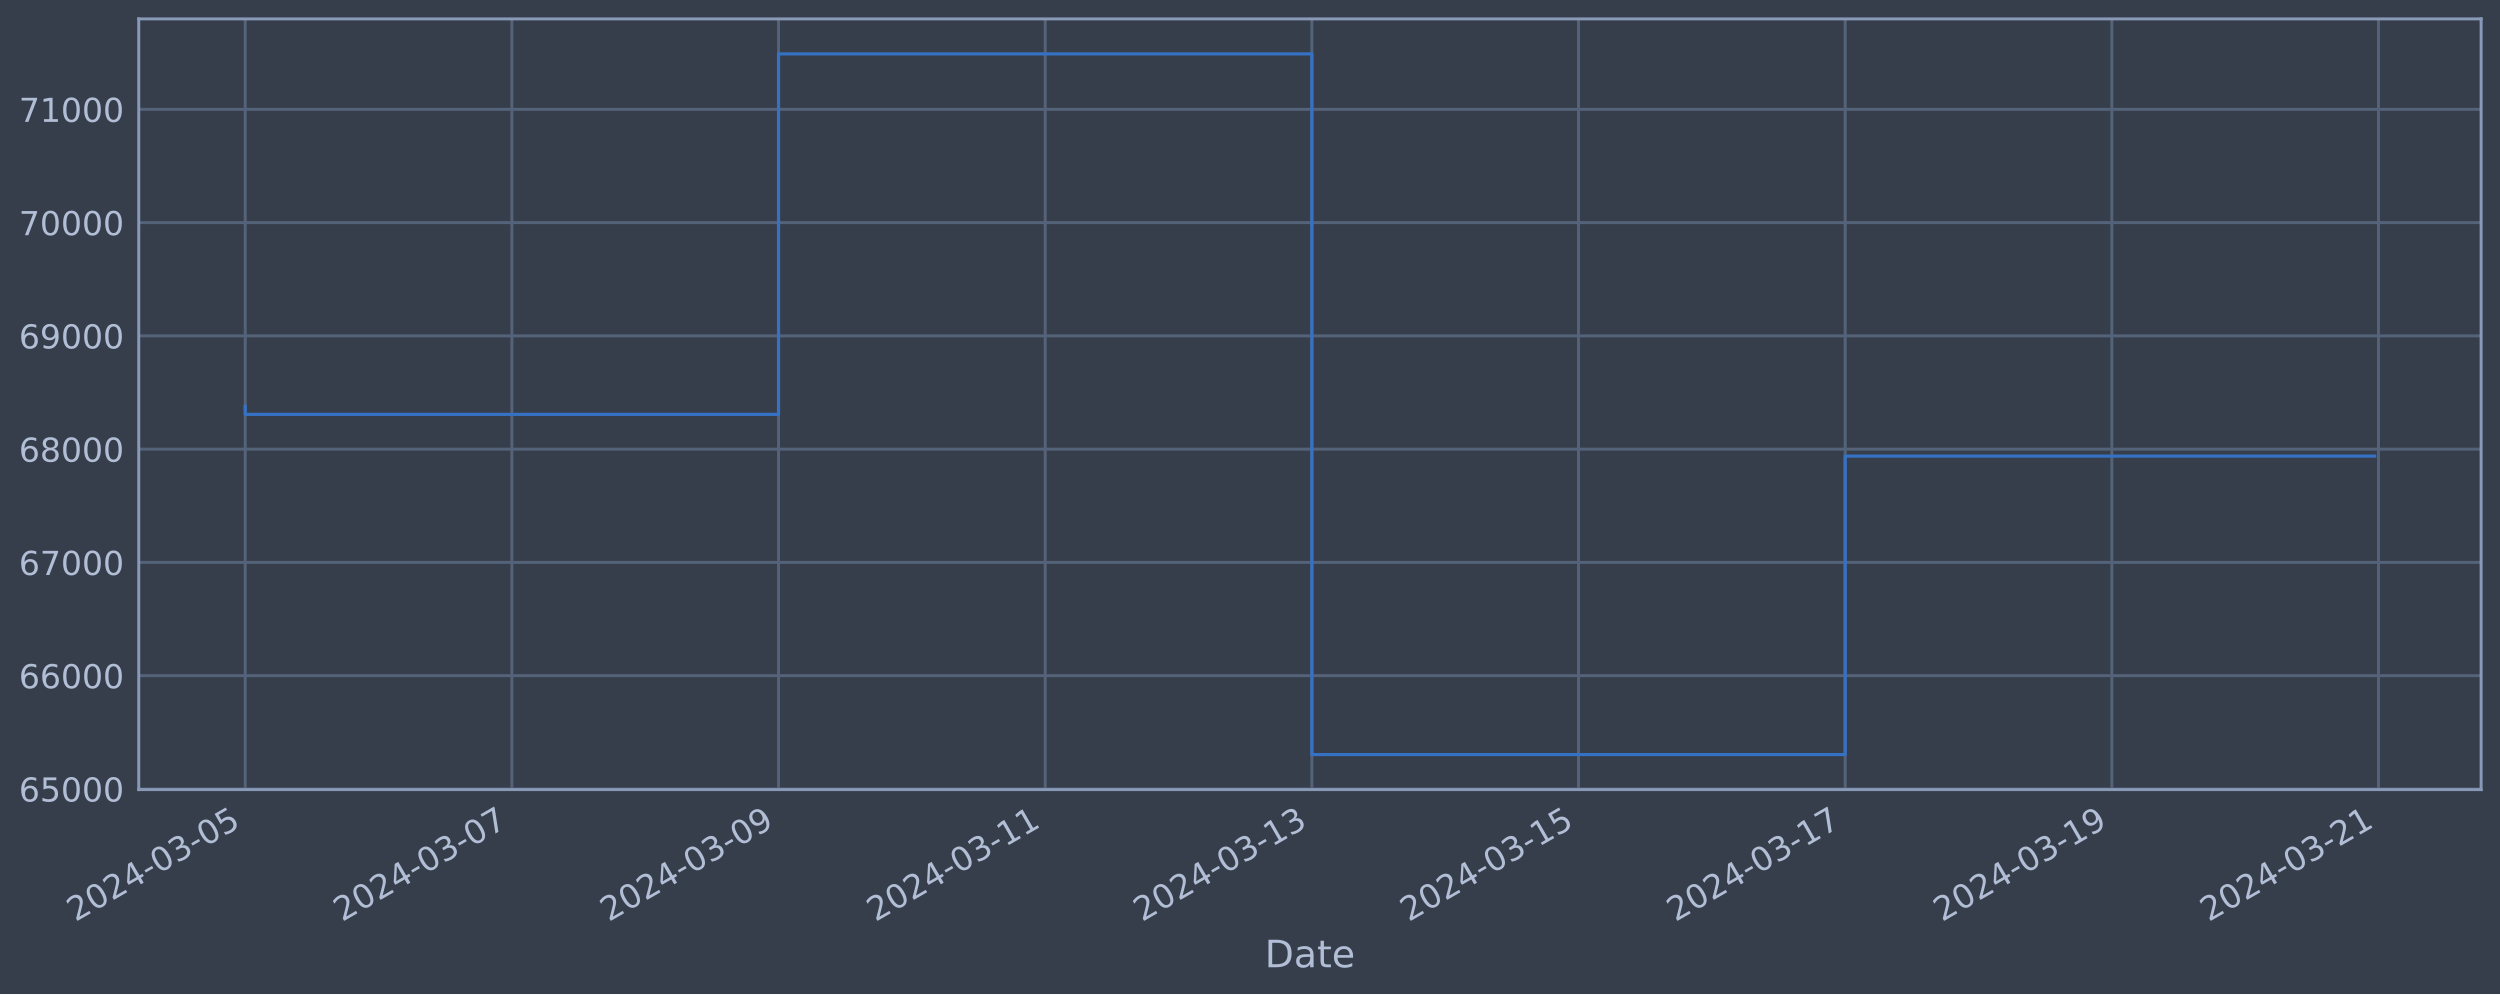
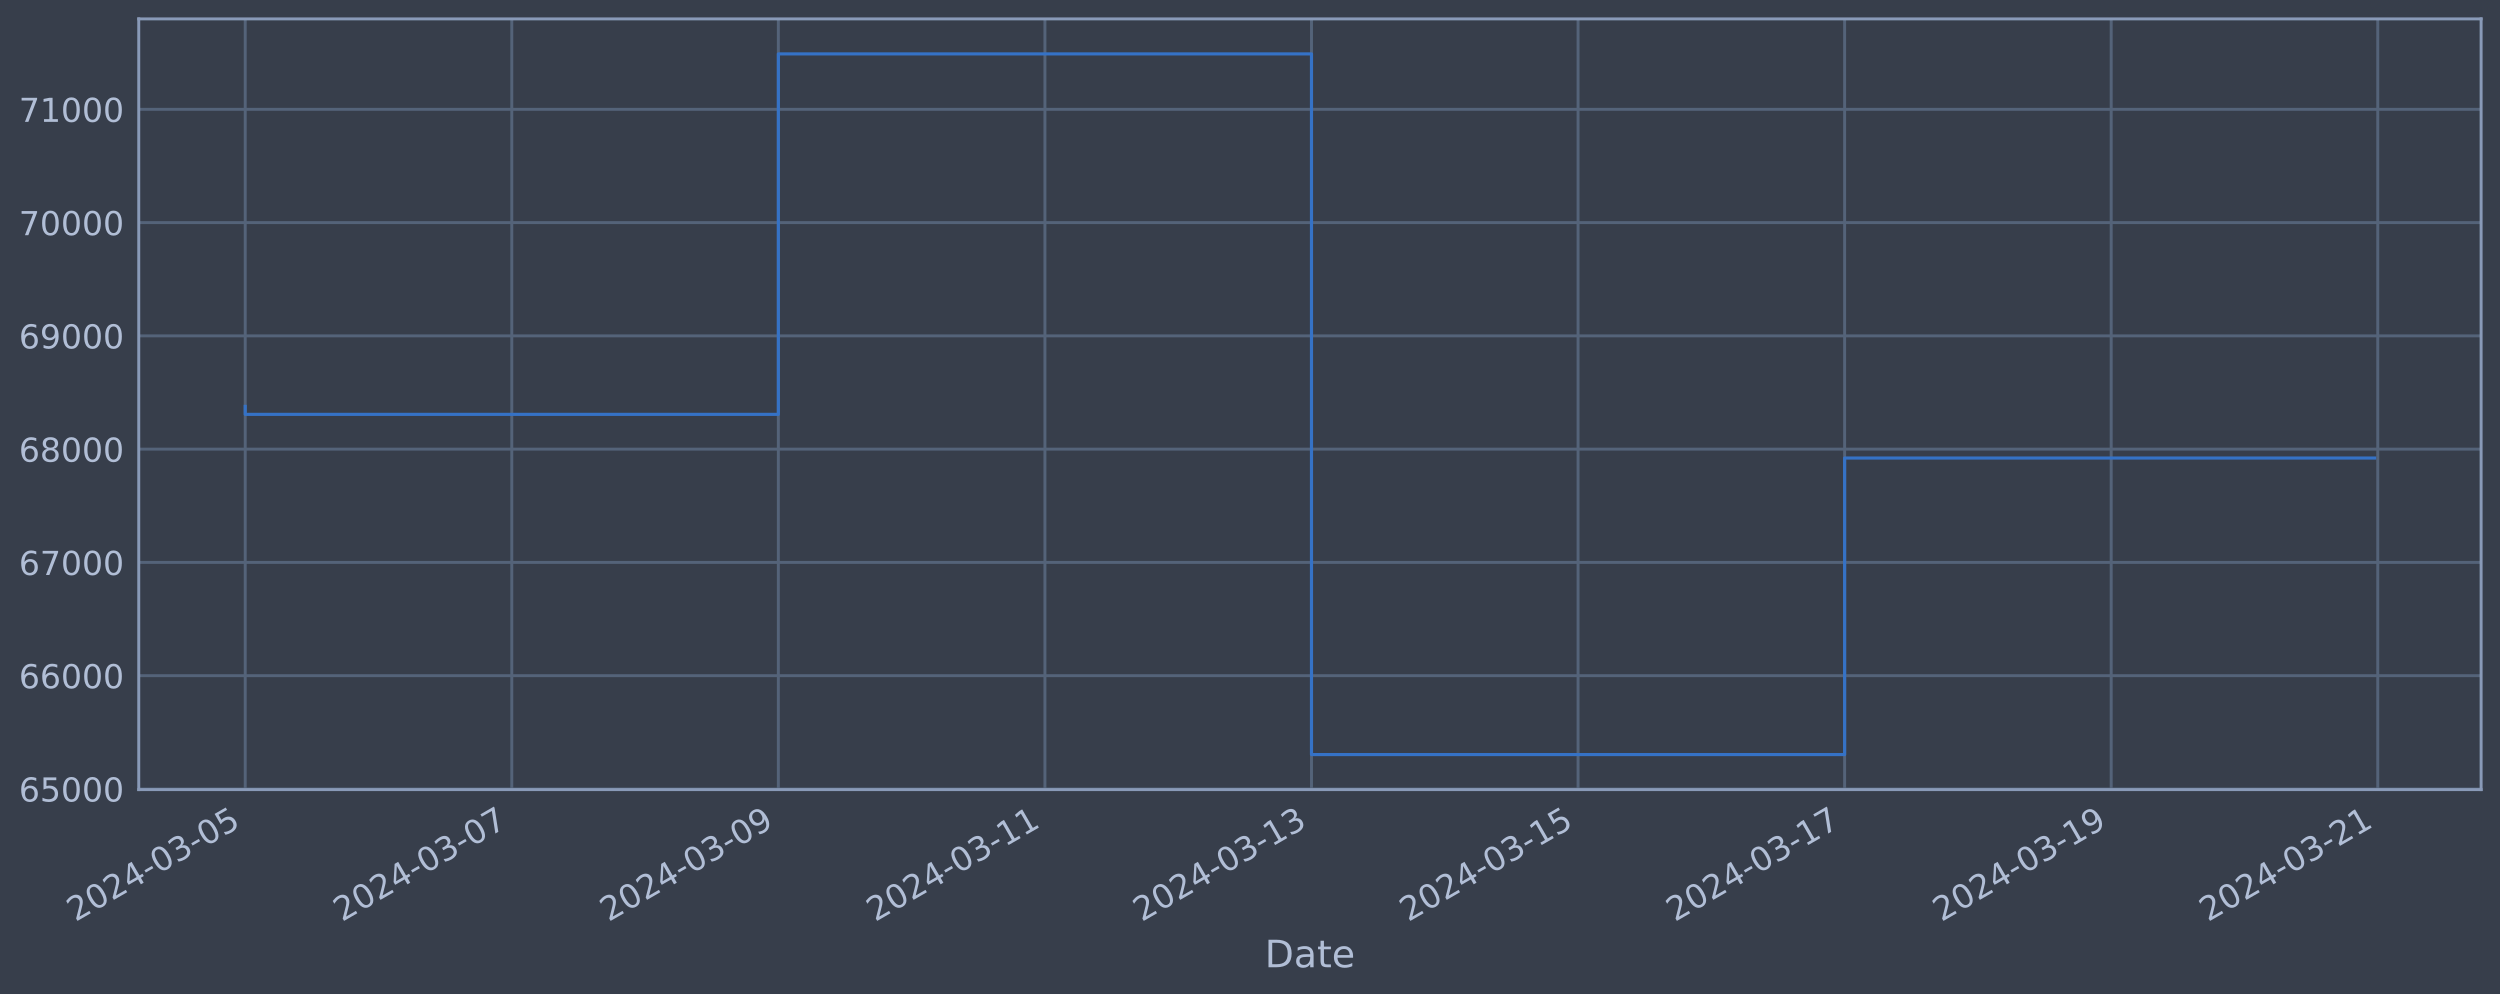
<svg xmlns="http://www.w3.org/2000/svg" xmlns:xlink="http://www.w3.org/1999/xlink" width="952.884pt" height="378.87pt" viewBox="0 0 952.884 378.87" version="1.1">
  <defs>
    <style type="text/css">*{stroke-linejoin: round; stroke-linecap: butt}</style>
  </defs>
  <g id="figure_1">
    <g id="patch_1">
      <path d="M 0 378.87  L 952.884 378.87  L 952.884 0  L 0 0  z " style="fill: #373e4b" />
    </g>
    <g id="axes_1">
      <g id="patch_2">
        <path d="M 52.884 300.96  L 945.684 300.96  L 945.684 7.2  L 52.884 7.2  z " style="fill: #373e4b" />
      </g>
      <g id="matplotlib.axis_1">
        <g id="xtick_1">
          <g id="line2d_1">
-             <path d="M 93.466 300.96  L 93.466 7.2  " clip-path="url(#p7986dd1944)" style="fill: none; stroke: #546379; stroke-width: 1.12; stroke-linecap: square" />
+             <path d="M 93.466 300.96  L 93.466 7.2  " clip-path="url(#p452cbd79bd)" style="fill: none; stroke: #546379; stroke-width: 1.12; stroke-linecap: square" />
          </g>
          <g id="line2d_2" />
          <g id="text_1">
            <g style="fill: #b1bed6" transform="translate(28.74006 351.4642) rotate(-30) scale(0.126 -0.126)">
              <defs>
                <path id="DejaVuSans-32" d="M 1228 531  L 3431 531  L 3431 0  L 469 0  L 469 531  Q 828 903 1448 1529  Q 2069 2156 2228 2338  Q 2531 2678 2651 2914  Q 2772 3150 2772 3378  Q 2772 3750 2511 3984  Q 2250 4219 1831 4219  Q 1534 4219 1204 4116  Q 875 4013 500 3803  L 500 4441  Q 881 4594 1212 4672  Q 1544 4750 1819 4750  Q 2544 4750 2975 4387  Q 3406 4025 3406 3419  Q 3406 3131 3298 2873  Q 3191 2616 2906 2266  Q 2828 2175 2409 1742  Q 1991 1309 1228 531  z " transform="scale(0.015625)" />
                <path id="DejaVuSans-30" d="M 2034 4250  Q 1547 4250 1301 3770  Q 1056 3291 1056 2328  Q 1056 1369 1301 889  Q 1547 409 2034 409  Q 2525 409 2770 889  Q 3016 1369 3016 2328  Q 3016 3291 2770 3770  Q 2525 4250 2034 4250  z M 2034 4750  Q 2819 4750 3233 4129  Q 3647 3509 3647 2328  Q 3647 1150 3233 529  Q 2819 -91 2034 -91  Q 1250 -91 836 529  Q 422 1150 422 2328  Q 422 3509 836 4129  Q 1250 4750 2034 4750  z " transform="scale(0.015625)" />
                <path id="DejaVuSans-34" d="M 2419 4116  L 825 1625  L 2419 1625  L 2419 4116  z M 2253 4666  L 3047 4666  L 3047 1625  L 3713 1625  L 3713 1100  L 3047 1100  L 3047 0  L 2419 0  L 2419 1100  L 313 1100  L 313 1709  L 2253 4666  z " transform="scale(0.015625)" />
                <path id="DejaVuSans-2d" d="M 313 2009  L 1997 2009  L 1997 1497  L 313 1497  L 313 2009  z " transform="scale(0.015625)" />
                <path id="DejaVuSans-33" d="M 2597 2516  Q 3050 2419 3304 2112  Q 3559 1806 3559 1356  Q 3559 666 3084 287  Q 2609 -91 1734 -91  Q 1441 -91 1130 -33  Q 819 25 488 141  L 488 750  Q 750 597 1062 519  Q 1375 441 1716 441  Q 2309 441 2620 675  Q 2931 909 2931 1356  Q 2931 1769 2642 2001  Q 2353 2234 1838 2234  L 1294 2234  L 1294 2753  L 1863 2753  Q 2328 2753 2575 2939  Q 2822 3125 2822 3475  Q 2822 3834 2567 4026  Q 2313 4219 1838 4219  Q 1578 4219 1281 4162  Q 984 4106 628 3988  L 628 4550  Q 988 4650 1302 4700  Q 1616 4750 1894 4750  Q 2613 4750 3031 4423  Q 3450 4097 3450 3541  Q 3450 3153 3228 2886  Q 3006 2619 2597 2516  z " transform="scale(0.015625)" />
                <path id="DejaVuSans-35" d="M 691 4666  L 3169 4666  L 3169 4134  L 1269 4134  L 1269 2991  Q 1406 3038 1543 3061  Q 1681 3084 1819 3084  Q 2600 3084 3056 2656  Q 3513 2228 3513 1497  Q 3513 744 3044 326  Q 2575 -91 1722 -91  Q 1428 -91 1123 -41  Q 819 9 494 109  L 494 744  Q 775 591 1075 516  Q 1375 441 1709 441  Q 2250 441 2565 725  Q 2881 1009 2881 1497  Q 2881 1984 2565 2268  Q 2250 2553 1709 2553  Q 1456 2553 1204 2497  Q 953 2441 691 2322  L 691 4666  z " transform="scale(0.015625)" />
              </defs>
              <use xlink:href="#DejaVuSans-32" />
              <use xlink:href="#DejaVuSans-30" x="63.623" />
              <use xlink:href="#DejaVuSans-32" x="127.246" />
              <use xlink:href="#DejaVuSans-34" x="190.869" />
              <use xlink:href="#DejaVuSans-2d" x="254.492" />
              <use xlink:href="#DejaVuSans-30" x="290.576" />
              <use xlink:href="#DejaVuSans-33" x="354.199" />
              <use xlink:href="#DejaVuSans-2d" x="417.822" />
              <use xlink:href="#DejaVuSans-30" x="453.906" />
              <use xlink:href="#DejaVuSans-35" x="517.529" />
            </g>
          </g>
        </g>
        <g id="xtick_2">
          <g id="line2d_3">
-             <path d="M 195.104 300.96  L 195.104 7.2  " clip-path="url(#p7986dd1944)" style="fill: none; stroke: #546379; stroke-width: 1.12; stroke-linecap: square" />
+             <path d="M 195.069 300.96  L 195.069 7.2  " clip-path="url(#p452cbd79bd)" style="fill: none; stroke: #546379; stroke-width: 1.12; stroke-linecap: square" />
          </g>
          <g id="line2d_4" />
          <g id="text_2">
-             <g style="fill: #b1bed6" transform="translate(130.3783 351.4642) rotate(-30) scale(0.126 -0.126)">
+             <g style="fill: #b1bed6" transform="translate(130.3432 351.4642) rotate(-30) scale(0.126 -0.126)">
              <defs>
                <path id="DejaVuSans-37" d="M 525 4666  L 3525 4666  L 3525 4397  L 1831 0  L 1172 0  L 2766 4134  L 525 4134  L 525 4666  z " transform="scale(0.015625)" />
              </defs>
              <use xlink:href="#DejaVuSans-32" />
              <use xlink:href="#DejaVuSans-30" x="63.623" />
              <use xlink:href="#DejaVuSans-32" x="127.246" />
              <use xlink:href="#DejaVuSans-34" x="190.869" />
              <use xlink:href="#DejaVuSans-2d" x="254.492" />
              <use xlink:href="#DejaVuSans-30" x="290.576" />
              <use xlink:href="#DejaVuSans-33" x="354.199" />
              <use xlink:href="#DejaVuSans-2d" x="417.822" />
              <use xlink:href="#DejaVuSans-30" x="453.906" />
              <use xlink:href="#DejaVuSans-37" x="517.529" />
            </g>
          </g>
        </g>
        <g id="xtick_3">
          <g id="line2d_5">
-             <path d="M 296.742 300.96  L 296.742 7.2  " clip-path="url(#p7986dd1944)" style="fill: none; stroke: #546379; stroke-width: 1.12; stroke-linecap: square" />
+             <path d="M 296.672 300.96  L 296.672 7.2  " clip-path="url(#p452cbd79bd)" style="fill: none; stroke: #546379; stroke-width: 1.12; stroke-linecap: square" />
          </g>
          <g id="line2d_6" />
          <g id="text_3">
-             <g style="fill: #b1bed6" transform="translate(232.0165 351.4642) rotate(-30) scale(0.126 -0.126)">
+             <g style="fill: #b1bed6" transform="translate(231.9464 351.4642) rotate(-30) scale(0.126 -0.126)">
              <defs>
                <path id="DejaVuSans-39" d="M 703 97  L 703 672  Q 941 559 1184 500  Q 1428 441 1663 441  Q 2288 441 2617 861  Q 2947 1281 2994 2138  Q 2813 1869 2534 1725  Q 2256 1581 1919 1581  Q 1219 1581 811 2004  Q 403 2428 403 3163  Q 403 3881 828 4315  Q 1253 4750 1959 4750  Q 2769 4750 3195 4129  Q 3622 3509 3622 2328  Q 3622 1225 3098 567  Q 2575 -91 1691 -91  Q 1453 -91 1209 -44  Q 966 3 703 97  z M 1959 2075  Q 2384 2075 2632 2365  Q 2881 2656 2881 3163  Q 2881 3666 2632 3958  Q 2384 4250 1959 4250  Q 1534 4250 1286 3958  Q 1038 3666 1038 3163  Q 1038 2656 1286 2365  Q 1534 2075 1959 2075  z " transform="scale(0.015625)" />
              </defs>
              <use xlink:href="#DejaVuSans-32" />
              <use xlink:href="#DejaVuSans-30" x="63.623" />
              <use xlink:href="#DejaVuSans-32" x="127.246" />
              <use xlink:href="#DejaVuSans-34" x="190.869" />
              <use xlink:href="#DejaVuSans-2d" x="254.492" />
              <use xlink:href="#DejaVuSans-30" x="290.576" />
              <use xlink:href="#DejaVuSans-33" x="354.199" />
              <use xlink:href="#DejaVuSans-2d" x="417.822" />
              <use xlink:href="#DejaVuSans-30" x="453.906" />
              <use xlink:href="#DejaVuSans-39" x="517.529" />
            </g>
          </g>
        </g>
        <g id="xtick_4">
          <g id="line2d_7">
-             <path d="M 398.38 300.96  L 398.38 7.2  " clip-path="url(#p7986dd1944)" style="fill: none; stroke: #546379; stroke-width: 1.12; stroke-linecap: square" />
+             <path d="M 398.275 300.96  L 398.275 7.2  " clip-path="url(#p452cbd79bd)" style="fill: none; stroke: #546379; stroke-width: 1.12; stroke-linecap: square" />
          </g>
          <g id="line2d_8" />
          <g id="text_4">
-             <g style="fill: #b1bed6" transform="translate(333.6547 351.4642) rotate(-30) scale(0.126 -0.126)">
+             <g style="fill: #b1bed6" transform="translate(333.5495 351.4642) rotate(-30) scale(0.126 -0.126)">
              <defs>
                <path id="DejaVuSans-31" d="M 794 531  L 1825 531  L 1825 4091  L 703 3866  L 703 4441  L 1819 4666  L 2450 4666  L 2450 531  L 3481 531  L 3481 0  L 794 0  L 794 531  z " transform="scale(0.015625)" />
              </defs>
              <use xlink:href="#DejaVuSans-32" />
              <use xlink:href="#DejaVuSans-30" x="63.623" />
              <use xlink:href="#DejaVuSans-32" x="127.246" />
              <use xlink:href="#DejaVuSans-34" x="190.869" />
              <use xlink:href="#DejaVuSans-2d" x="254.492" />
              <use xlink:href="#DejaVuSans-30" x="290.576" />
              <use xlink:href="#DejaVuSans-33" x="354.199" />
              <use xlink:href="#DejaVuSans-2d" x="417.822" />
              <use xlink:href="#DejaVuSans-31" x="453.906" />
              <use xlink:href="#DejaVuSans-31" x="517.529" />
            </g>
          </g>
        </g>
        <g id="xtick_5">
          <g id="line2d_9">
-             <path d="M 500.018 300.96  L 500.018 7.2  " clip-path="url(#p7986dd1944)" style="fill: none; stroke: #546379; stroke-width: 1.12; stroke-linecap: square" />
+             <path d="M 499.878 300.96  L 499.878 7.2  " clip-path="url(#p452cbd79bd)" style="fill: none; stroke: #546379; stroke-width: 1.12; stroke-linecap: square" />
          </g>
          <g id="line2d_10" />
          <g id="text_5">
-             <g style="fill: #b1bed6" transform="translate(435.2929 351.4642) rotate(-30) scale(0.126 -0.126)">
+             <g style="fill: #b1bed6" transform="translate(435.1527 351.4642) rotate(-30) scale(0.126 -0.126)">
              <use xlink:href="#DejaVuSans-32" />
              <use xlink:href="#DejaVuSans-30" x="63.623" />
              <use xlink:href="#DejaVuSans-32" x="127.246" />
              <use xlink:href="#DejaVuSans-34" x="190.869" />
              <use xlink:href="#DejaVuSans-2d" x="254.492" />
              <use xlink:href="#DejaVuSans-30" x="290.576" />
              <use xlink:href="#DejaVuSans-33" x="354.199" />
              <use xlink:href="#DejaVuSans-2d" x="417.822" />
              <use xlink:href="#DejaVuSans-31" x="453.906" />
              <use xlink:href="#DejaVuSans-33" x="517.529" />
            </g>
          </g>
        </g>
        <g id="xtick_6">
          <g id="line2d_11">
-             <path d="M 601.657 300.96  L 601.657 7.2  " clip-path="url(#p7986dd1944)" style="fill: none; stroke: #546379; stroke-width: 1.12; stroke-linecap: square" />
+             <path d="M 601.481 300.96  L 601.481 7.2  " clip-path="url(#p452cbd79bd)" style="fill: none; stroke: #546379; stroke-width: 1.12; stroke-linecap: square" />
          </g>
          <g id="line2d_12" />
          <g id="text_6">
-             <g style="fill: #b1bed6" transform="translate(536.9311 351.4642) rotate(-30) scale(0.126 -0.126)">
+             <g style="fill: #b1bed6" transform="translate(536.7558 351.4642) rotate(-30) scale(0.126 -0.126)">
              <use xlink:href="#DejaVuSans-32" />
              <use xlink:href="#DejaVuSans-30" x="63.623" />
              <use xlink:href="#DejaVuSans-32" x="127.246" />
              <use xlink:href="#DejaVuSans-34" x="190.869" />
              <use xlink:href="#DejaVuSans-2d" x="254.492" />
              <use xlink:href="#DejaVuSans-30" x="290.576" />
              <use xlink:href="#DejaVuSans-33" x="354.199" />
              <use xlink:href="#DejaVuSans-2d" x="417.822" />
              <use xlink:href="#DejaVuSans-31" x="453.906" />
              <use xlink:href="#DejaVuSans-35" x="517.529" />
            </g>
          </g>
        </g>
        <g id="xtick_7">
          <g id="line2d_13">
-             <path d="M 703.295 300.96  L 703.295 7.2  " clip-path="url(#p7986dd1944)" style="fill: none; stroke: #546379; stroke-width: 1.12; stroke-linecap: square" />
+             <path d="M 703.085 300.96  L 703.085 7.2  " clip-path="url(#p452cbd79bd)" style="fill: none; stroke: #546379; stroke-width: 1.12; stroke-linecap: square" />
          </g>
          <g id="line2d_14" />
          <g id="text_7">
-             <g style="fill: #b1bed6" transform="translate(638.5693 351.4642) rotate(-30) scale(0.126 -0.126)">
+             <g style="fill: #b1bed6" transform="translate(638.359 351.4642) rotate(-30) scale(0.126 -0.126)">
              <use xlink:href="#DejaVuSans-32" />
              <use xlink:href="#DejaVuSans-30" x="63.623" />
              <use xlink:href="#DejaVuSans-32" x="127.246" />
              <use xlink:href="#DejaVuSans-34" x="190.869" />
              <use xlink:href="#DejaVuSans-2d" x="254.492" />
              <use xlink:href="#DejaVuSans-30" x="290.576" />
              <use xlink:href="#DejaVuSans-33" x="354.199" />
              <use xlink:href="#DejaVuSans-2d" x="417.822" />
              <use xlink:href="#DejaVuSans-31" x="453.906" />
              <use xlink:href="#DejaVuSans-37" x="517.529" />
            </g>
          </g>
        </g>
        <g id="xtick_8">
          <g id="line2d_15">
-             <path d="M 804.933 300.96  L 804.933 7.2  " clip-path="url(#p7986dd1944)" style="fill: none; stroke: #546379; stroke-width: 1.12; stroke-linecap: square" />
+             <path d="M 804.688 300.96  L 804.688 7.2  " clip-path="url(#p452cbd79bd)" style="fill: none; stroke: #546379; stroke-width: 1.12; stroke-linecap: square" />
          </g>
          <g id="line2d_16" />
          <g id="text_8">
-             <g style="fill: #b1bed6" transform="translate(740.2075 351.4642) rotate(-30) scale(0.126 -0.126)">
+             <g style="fill: #b1bed6" transform="translate(739.9622 351.4642) rotate(-30) scale(0.126 -0.126)">
              <use xlink:href="#DejaVuSans-32" />
              <use xlink:href="#DejaVuSans-30" x="63.623" />
              <use xlink:href="#DejaVuSans-32" x="127.246" />
              <use xlink:href="#DejaVuSans-34" x="190.869" />
              <use xlink:href="#DejaVuSans-2d" x="254.492" />
              <use xlink:href="#DejaVuSans-30" x="290.576" />
              <use xlink:href="#DejaVuSans-33" x="354.199" />
              <use xlink:href="#DejaVuSans-2d" x="417.822" />
              <use xlink:href="#DejaVuSans-31" x="453.906" />
              <use xlink:href="#DejaVuSans-39" x="517.529" />
            </g>
          </g>
        </g>
        <g id="xtick_9">
          <g id="line2d_17">
-             <path d="M 906.571 300.96  L 906.571 7.2  " clip-path="url(#p7986dd1944)" style="fill: none; stroke: #546379; stroke-width: 1.12; stroke-linecap: square" />
+             <path d="M 906.291 300.96  L 906.291 7.2  " clip-path="url(#p452cbd79bd)" style="fill: none; stroke: #546379; stroke-width: 1.12; stroke-linecap: square" />
          </g>
          <g id="line2d_18" />
          <g id="text_9">
-             <g style="fill: #b1bed6" transform="translate(841.8457 351.4642) rotate(-30) scale(0.126 -0.126)">
+             <g style="fill: #b1bed6" transform="translate(841.5653 351.4642) rotate(-30) scale(0.126 -0.126)">
              <use xlink:href="#DejaVuSans-32" />
              <use xlink:href="#DejaVuSans-30" x="63.623" />
              <use xlink:href="#DejaVuSans-32" x="127.246" />
              <use xlink:href="#DejaVuSans-34" x="190.869" />
              <use xlink:href="#DejaVuSans-2d" x="254.492" />
              <use xlink:href="#DejaVuSans-30" x="290.576" />
              <use xlink:href="#DejaVuSans-33" x="354.199" />
              <use xlink:href="#DejaVuSans-2d" x="417.822" />
              <use xlink:href="#DejaVuSans-32" x="453.906" />
              <use xlink:href="#DejaVuSans-31" x="517.529" />
            </g>
          </g>
        </g>
        <g id="text_10">
          <g style="fill: #b1bed6" transform="translate(482.0746 368.6753) scale(0.144 -0.144)">
            <defs>
              <path id="DejaVuSans-44" d="M 1259 4147  L 1259 519  L 2022 519  Q 2988 519 3436 956  Q 3884 1394 3884 2338  Q 3884 3275 3436 3711  Q 2988 4147 2022 4147  L 1259 4147  z M 628 4666  L 1925 4666  Q 3281 4666 3915 4102  Q 4550 3538 4550 2338  Q 4550 1131 3912 565  Q 3275 0 1925 0  L 628 0  L 628 4666  z " transform="scale(0.015625)" />
              <path id="DejaVuSans-61" d="M 2194 1759  Q 1497 1759 1228 1600  Q 959 1441 959 1056  Q 959 750 1161 570  Q 1363 391 1709 391  Q 2188 391 2477 730  Q 2766 1069 2766 1631  L 2766 1759  L 2194 1759  z M 3341 1997  L 3341 0  L 2766 0  L 2766 531  Q 2569 213 2275 61  Q 1981 -91 1556 -91  Q 1019 -91 701 211  Q 384 513 384 1019  Q 384 1609 779 1909  Q 1175 2209 1959 2209  L 2766 2209  L 2766 2266  Q 2766 2663 2505 2880  Q 2244 3097 1772 3097  Q 1472 3097 1187 3025  Q 903 2953 641 2809  L 641 3341  Q 956 3463 1253 3523  Q 1550 3584 1831 3584  Q 2591 3584 2966 3190  Q 3341 2797 3341 1997  z " transform="scale(0.015625)" />
              <path id="DejaVuSans-74" d="M 1172 4494  L 1172 3500  L 2356 3500  L 2356 3053  L 1172 3053  L 1172 1153  Q 1172 725 1289 603  Q 1406 481 1766 481  L 2356 481  L 2356 0  L 1766 0  Q 1100 0 847 248  Q 594 497 594 1153  L 594 3053  L 172 3053  L 172 3500  L 594 3500  L 594 4494  L 1172 4494  z " transform="scale(0.015625)" />
              <path id="DejaVuSans-65" d="M 3597 1894  L 3597 1613  L 953 1613  Q 991 1019 1311 708  Q 1631 397 2203 397  Q 2534 397 2845 478  Q 3156 559 3463 722  L 3463 178  Q 3153 47 2828 -22  Q 2503 -91 2169 -91  Q 1331 -91 842 396  Q 353 884 353 1716  Q 353 2575 817 3079  Q 1281 3584 2069 3584  Q 2775 3584 3186 3129  Q 3597 2675 3597 1894  z M 3022 2063  Q 3016 2534 2758 2815  Q 2500 3097 2075 3097  Q 1594 3097 1305 2825  Q 1016 2553 972 2059  L 3022 2063  z " transform="scale(0.015625)" />
            </defs>
            <use xlink:href="#DejaVuSans-44" />
            <use xlink:href="#DejaVuSans-61" x="77.002" />
            <use xlink:href="#DejaVuSans-74" x="138.281" />
            <use xlink:href="#DejaVuSans-65" x="177.49" />
          </g>
        </g>
      </g>
      <g id="matplotlib.axis_2">
        <g id="ytick_1">
          <g id="line2d_19">
-             <path d="M 52.884 300.718  L 945.684 300.718  " clip-path="url(#p7986dd1944)" style="fill: none; stroke: #546379; stroke-width: 1.12; stroke-linecap: square" />
+             <path d="M 52.884 300.718  L 945.684 300.718  " clip-path="url(#p452cbd79bd)" style="fill: none; stroke: #546379; stroke-width: 1.12; stroke-linecap: square" />
          </g>
          <g id="line2d_20" />
          <g id="text_11">
            <g style="fill: #b1bed6" transform="translate(7.2 305.5049) scale(0.126 -0.126)">
              <defs>
                <path id="DejaVuSans-36" d="M 2113 2584  Q 1688 2584 1439 2293  Q 1191 2003 1191 1497  Q 1191 994 1439 701  Q 1688 409 2113 409  Q 2538 409 2786 701  Q 3034 994 3034 1497  Q 3034 2003 2786 2293  Q 2538 2584 2113 2584  z M 3366 4563  L 3366 3988  Q 3128 4100 2886 4159  Q 2644 4219 2406 4219  Q 1781 4219 1451 3797  Q 1122 3375 1075 2522  Q 1259 2794 1537 2939  Q 1816 3084 2150 3084  Q 2853 3084 3261 2657  Q 3669 2231 3669 1497  Q 3669 778 3244 343  Q 2819 -91 2113 -91  Q 1303 -91 875 529  Q 447 1150 447 2328  Q 447 3434 972 4092  Q 1497 4750 2381 4750  Q 2619 4750 2861 4703  Q 3103 4656 3366 4563  z " transform="scale(0.015625)" />
              </defs>
              <use xlink:href="#DejaVuSans-36" />
              <use xlink:href="#DejaVuSans-35" x="63.623" />
              <use xlink:href="#DejaVuSans-30" x="127.246" />
              <use xlink:href="#DejaVuSans-30" x="190.869" />
              <use xlink:href="#DejaVuSans-30" x="254.492" />
            </g>
          </g>
        </g>
        <g id="ytick_2">
          <g id="line2d_21">
-             <path d="M 52.884 257.544  L 945.684 257.544  " clip-path="url(#p7986dd1944)" style="fill: none; stroke: #546379; stroke-width: 1.12; stroke-linecap: square" />
+             <path d="M 52.884 257.544  L 945.684 257.544  " clip-path="url(#p452cbd79bd)" style="fill: none; stroke: #546379; stroke-width: 1.12; stroke-linecap: square" />
          </g>
          <g id="line2d_22" />
          <g id="text_12">
            <g style="fill: #b1bed6" transform="translate(7.2 262.331) scale(0.126 -0.126)">
              <use xlink:href="#DejaVuSans-36" />
              <use xlink:href="#DejaVuSans-36" x="63.623" />
              <use xlink:href="#DejaVuSans-30" x="127.246" />
              <use xlink:href="#DejaVuSans-30" x="190.869" />
              <use xlink:href="#DejaVuSans-30" x="254.492" />
            </g>
          </g>
        </g>
        <g id="ytick_3">
          <g id="line2d_23">
-             <path d="M 52.884 214.37  L 945.684 214.37  " clip-path="url(#p7986dd1944)" style="fill: none; stroke: #546379; stroke-width: 1.12; stroke-linecap: square" />
+             <path d="M 52.884 214.37  L 945.684 214.37  " clip-path="url(#p452cbd79bd)" style="fill: none; stroke: #546379; stroke-width: 1.12; stroke-linecap: square" />
          </g>
          <g id="line2d_24" />
          <g id="text_13">
            <g style="fill: #b1bed6" transform="translate(7.2 219.157) scale(0.126 -0.126)">
              <use xlink:href="#DejaVuSans-36" />
              <use xlink:href="#DejaVuSans-37" x="63.623" />
              <use xlink:href="#DejaVuSans-30" x="127.246" />
              <use xlink:href="#DejaVuSans-30" x="190.869" />
              <use xlink:href="#DejaVuSans-30" x="254.492" />
            </g>
          </g>
        </g>
        <g id="ytick_4">
          <g id="line2d_25">
-             <path d="M 52.884 171.196  L 945.684 171.196  " clip-path="url(#p7986dd1944)" style="fill: none; stroke: #546379; stroke-width: 1.12; stroke-linecap: square" />
+             <path d="M 52.884 171.196  L 945.684 171.196  " clip-path="url(#p452cbd79bd)" style="fill: none; stroke: #546379; stroke-width: 1.12; stroke-linecap: square" />
          </g>
          <g id="line2d_26" />
          <g id="text_14">
            <g style="fill: #b1bed6" transform="translate(7.2 175.9831) scale(0.126 -0.126)">
              <defs>
                <path id="DejaVuSans-38" d="M 2034 2216  Q 1584 2216 1326 1975  Q 1069 1734 1069 1313  Q 1069 891 1326 650  Q 1584 409 2034 409  Q 2484 409 2743 651  Q 3003 894 3003 1313  Q 3003 1734 2745 1975  Q 2488 2216 2034 2216  z M 1403 2484  Q 997 2584 770 2862  Q 544 3141 544 3541  Q 544 4100 942 4425  Q 1341 4750 2034 4750  Q 2731 4750 3128 4425  Q 3525 4100 3525 3541  Q 3525 3141 3298 2862  Q 3072 2584 2669 2484  Q 3125 2378 3379 2068  Q 3634 1759 3634 1313  Q 3634 634 3220 271  Q 2806 -91 2034 -91  Q 1263 -91 848 271  Q 434 634 434 1313  Q 434 1759 690 2068  Q 947 2378 1403 2484  z M 1172 3481  Q 1172 3119 1398 2916  Q 1625 2713 2034 2713  Q 2441 2713 2670 2916  Q 2900 3119 2900 3481  Q 2900 3844 2670 4047  Q 2441 4250 2034 4250  Q 1625 4250 1398 4047  Q 1172 3844 1172 3481  z " transform="scale(0.015625)" />
              </defs>
              <use xlink:href="#DejaVuSans-36" />
              <use xlink:href="#DejaVuSans-38" x="63.623" />
              <use xlink:href="#DejaVuSans-30" x="127.246" />
              <use xlink:href="#DejaVuSans-30" x="190.869" />
              <use xlink:href="#DejaVuSans-30" x="254.492" />
            </g>
          </g>
        </g>
        <g id="ytick_5">
          <g id="line2d_27">
-             <path d="M 52.884 128.022  L 945.684 128.022  " clip-path="url(#p7986dd1944)" style="fill: none; stroke: #546379; stroke-width: 1.12; stroke-linecap: square" />
+             <path d="M 52.884 128.022  L 945.684 128.022  " clip-path="url(#p452cbd79bd)" style="fill: none; stroke: #546379; stroke-width: 1.12; stroke-linecap: square" />
          </g>
          <g id="line2d_28" />
          <g id="text_15">
            <g style="fill: #b1bed6" transform="translate(7.2 132.8092) scale(0.126 -0.126)">
              <use xlink:href="#DejaVuSans-36" />
              <use xlink:href="#DejaVuSans-39" x="63.623" />
              <use xlink:href="#DejaVuSans-30" x="127.246" />
              <use xlink:href="#DejaVuSans-30" x="190.869" />
              <use xlink:href="#DejaVuSans-30" x="254.492" />
            </g>
          </g>
        </g>
        <g id="ytick_6">
          <g id="line2d_29">
-             <path d="M 52.884 84.848  L 945.684 84.848  " clip-path="url(#p7986dd1944)" style="fill: none; stroke: #546379; stroke-width: 1.12; stroke-linecap: square" />
+             <path d="M 52.884 84.848  L 945.684 84.848  " clip-path="url(#p452cbd79bd)" style="fill: none; stroke: #546379; stroke-width: 1.12; stroke-linecap: square" />
          </g>
          <g id="line2d_30" />
          <g id="text_16">
            <g style="fill: #b1bed6" transform="translate(7.2 89.63523) scale(0.126 -0.126)">
              <use xlink:href="#DejaVuSans-37" />
              <use xlink:href="#DejaVuSans-30" x="63.623" />
              <use xlink:href="#DejaVuSans-30" x="127.246" />
              <use xlink:href="#DejaVuSans-30" x="190.869" />
              <use xlink:href="#DejaVuSans-30" x="254.492" />
            </g>
          </g>
        </g>
        <g id="ytick_7">
          <g id="line2d_31">
-             <path d="M 52.884 41.674  L 945.684 41.674  " clip-path="url(#p7986dd1944)" style="fill: none; stroke: #546379; stroke-width: 1.12; stroke-linecap: square" />
+             <path d="M 52.884 41.674  L 945.684 41.674  " clip-path="url(#p452cbd79bd)" style="fill: none; stroke: #546379; stroke-width: 1.12; stroke-linecap: square" />
          </g>
          <g id="line2d_32" />
          <g id="text_17">
            <g style="fill: #b1bed6" transform="translate(7.2 46.4613) scale(0.126 -0.126)">
              <use xlink:href="#DejaVuSans-37" />
              <use xlink:href="#DejaVuSans-31" x="63.623" />
              <use xlink:href="#DejaVuSans-30" x="127.246" />
              <use xlink:href="#DejaVuSans-30" x="190.869" />
              <use xlink:href="#DejaVuSans-30" x="254.492" />
            </g>
          </g>
        </g>
      </g>
      <g id="line2d_33">
-         <path d="M 93.466 154.891  L 93.466 157.946  L 296.742 157.946  L 296.742 20.553  L 500.018 20.553  L 500.018 287.607  L 703.295 287.607  L 703.295 173.835  L 905.102 173.835  " clip-path="url(#p7986dd1944)" style="fill: none; stroke: #3572c6; stroke-width: 1.2; stroke-linecap: square" />
+         <path d="M 93.466 154.891  L 93.466 157.946  L 296.672 157.946  L 296.672 20.553  L 499.878 20.553  L 499.878 287.607  L 703.085 287.607  L 703.085 174.583  L 905.102 174.583  " clip-path="url(#p452cbd79bd)" style="fill: none; stroke: #3572c6; stroke-width: 1.2; stroke-linecap: square" />
      </g>
      <g id="patch_3">
        <path d="M 52.884 300.96  L 52.884 7.2  " style="fill: none; stroke: #899ab8; stroke-width: 1.12; stroke-linejoin: miter; stroke-linecap: square" />
      </g>
      <g id="patch_4">
        <path d="M 945.684 300.96  L 945.684 7.2  " style="fill: none; stroke: #899ab8; stroke-width: 1.12; stroke-linejoin: miter; stroke-linecap: square" />
      </g>
      <g id="patch_5">
        <path d="M 52.884 300.96  L 945.684 300.96  " style="fill: none; stroke: #899ab8; stroke-width: 1.12; stroke-linejoin: miter; stroke-linecap: square" />
      </g>
      <g id="patch_6">
        <path d="M 52.884 7.2  L 945.684 7.2  " style="fill: none; stroke: #899ab8; stroke-width: 1.12; stroke-linejoin: miter; stroke-linecap: square" />
      </g>
    </g>
  </g>
  <defs>
-     <clipPath id="p7986dd1944">
+     <clipPath id="p452cbd79bd">
      <rect x="52.884" y="7.2" width="892.8" height="293.76" />
    </clipPath>
  </defs>
</svg>
